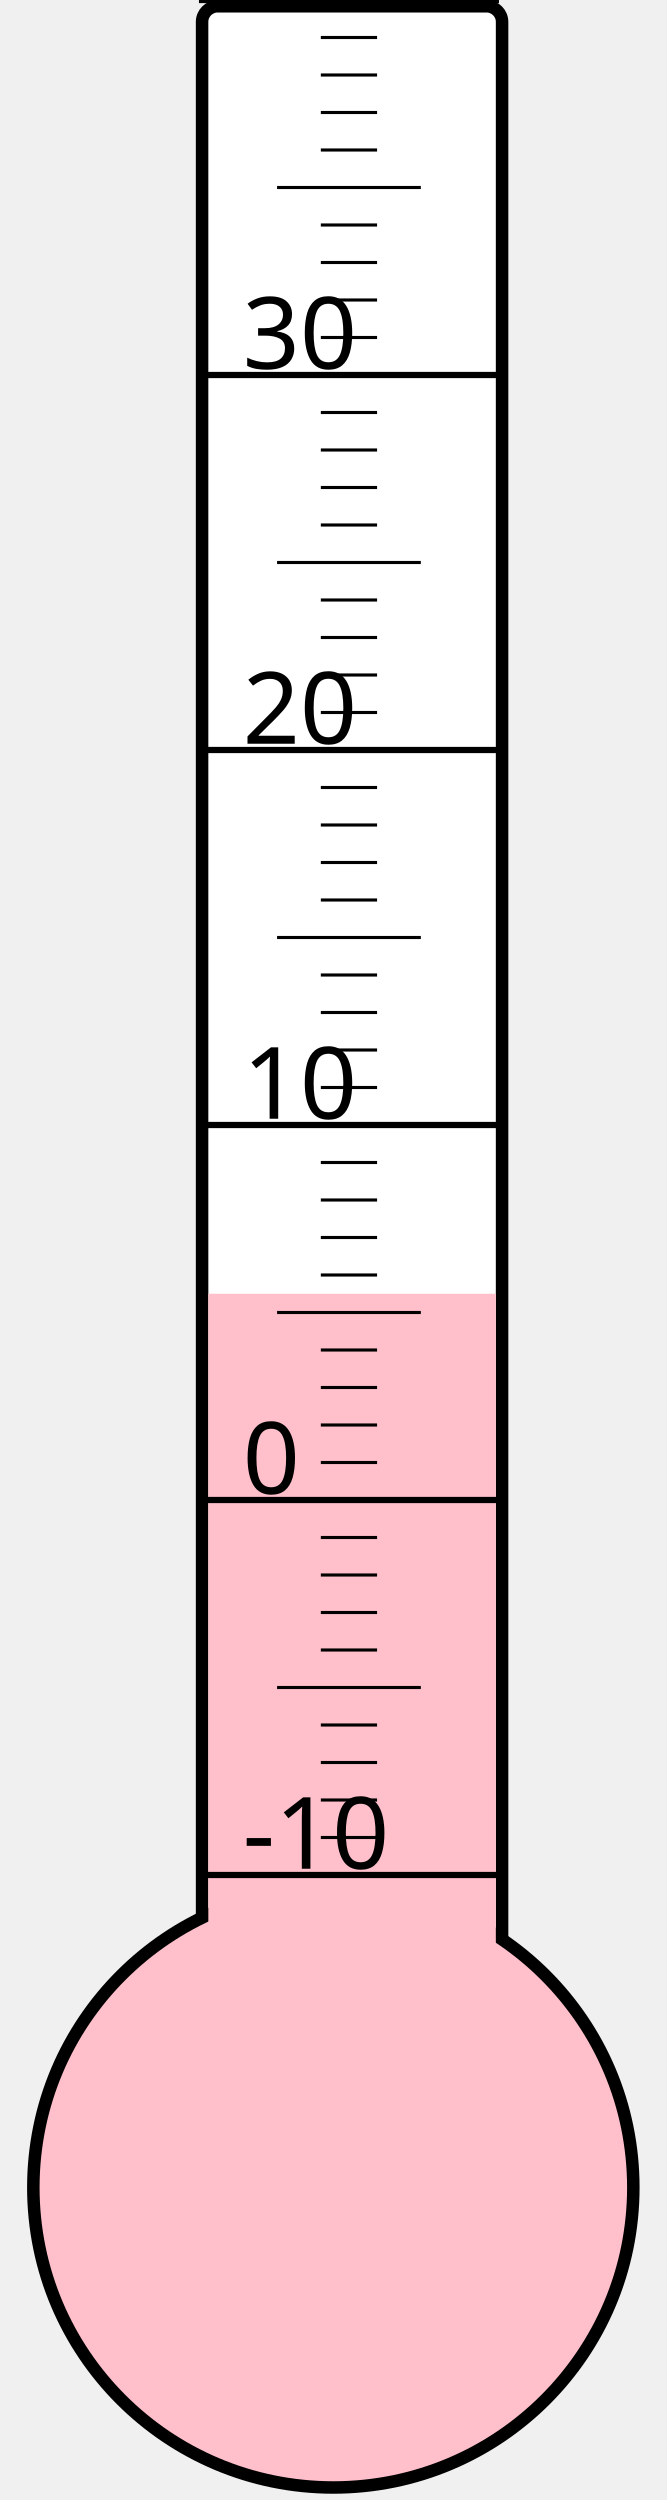
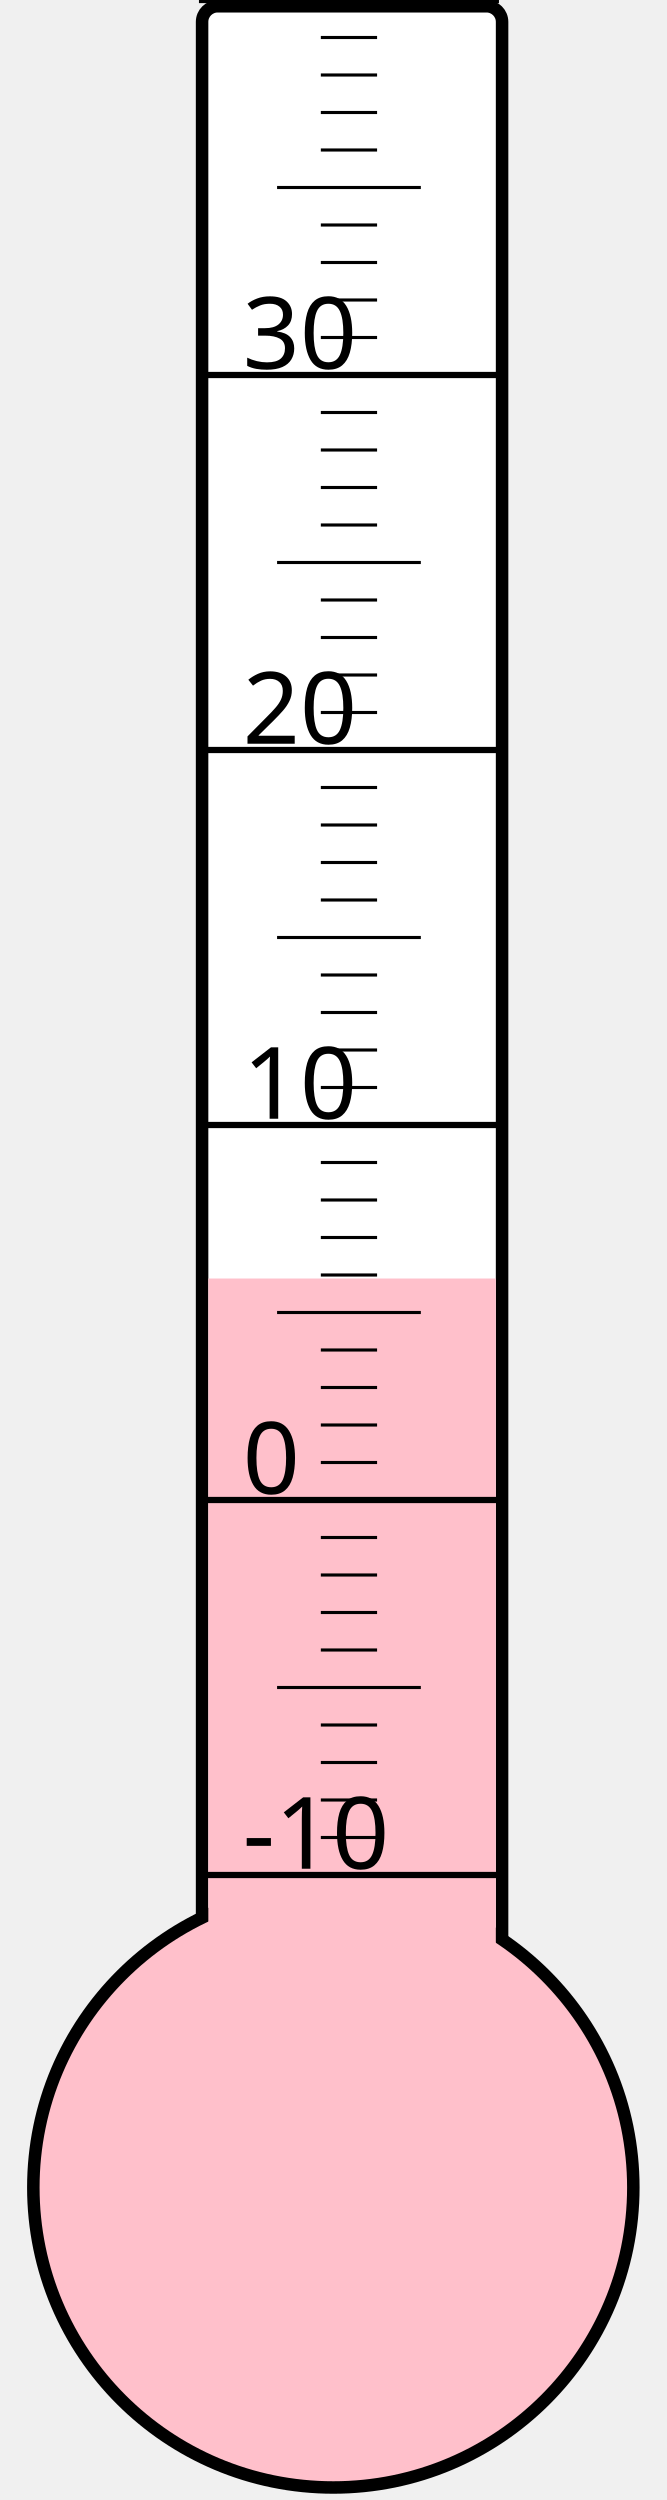
<svg xmlns="http://www.w3.org/2000/svg" width="40px" height="150px" viewBox="0 0 200 800">
  <rect width="200" height="800" x="0" y="0" style="fill: #ffffeb; fill-opacity: 0;" />
  <rect width="96" height="680" x="58" y="2" rx="5" ry="5" style="fill: white; fill-opacity: 1; stroke: black; stroke-width: 4;" />
  <circle cx="100" cy="700" r="96" style="fill: pink; stroke: black; stroke-width: 4;" />
-   <rect width="92" height="286.0" x="60" y="414.0" style="fill: pink; fill-opacity: 1; stroke-width: 0;" />
+   <rect width="92" height="290.875" x="60" y="409.125" style="fill: pink; fill-opacity: 1; stroke-width: 0;" />
  <text x="71" y="598" style="font-family: sans-serif; font-size: 24pt;">-10</text>
  <text x="71" y="478" style="font-family: sans-serif; font-size: 24pt;">0</text>
  <text x="71" y="358" style="font-family: sans-serif; font-size: 24pt;">10</text>
  <text x="71" y="238" style="font-family: sans-serif; font-size: 24pt;">20</text>
  <text x="71" y="118" style="font-family: sans-serif; font-size: 24pt;">30</text>
  <g style="stroke: black;">
    <line x1="57" y1="600" x2="153" y2="600" style="stroke-width: 2;" />
    <line x1="96" y1="588" x2="114" y2="588" style="stroke-width: 1;" />
    <line x1="96" y1="576" x2="114" y2="576" style="stroke-width: 1;" />
    <line x1="96" y1="564" x2="114" y2="564" style="stroke-width: 1;" />
    <line x1="96" y1="552" x2="114" y2="552" style="stroke-width: 1;" />
    <line x1="82" y1="540" x2="128" y2="540" style="stroke-width: 1;" />
    <line x1="96" y1="528" x2="114" y2="528" style="stroke-width: 1;" />
    <line x1="96" y1="516" x2="114" y2="516" style="stroke-width: 1;" />
    <line x1="96" y1="504" x2="114" y2="504" style="stroke-width: 1;" />
    <line x1="96" y1="492" x2="114" y2="492" style="stroke-width: 1;" />
    <line x1="57" y1="480" x2="153" y2="480" style="stroke-width: 2;" />
    <line x1="96" y1="468" x2="114" y2="468" style="stroke-width: 1;" />
    <line x1="96" y1="456" x2="114" y2="456" style="stroke-width: 1;" />
    <line x1="96" y1="444" x2="114" y2="444" style="stroke-width: 1;" />
    <line x1="96" y1="432" x2="114" y2="432" style="stroke-width: 1;" />
    <line x1="82" y1="420" x2="128" y2="420" style="stroke-width: 1;" />
    <line x1="96" y1="408" x2="114" y2="408" style="stroke-width: 1;" />
    <line x1="96" y1="396" x2="114" y2="396" style="stroke-width: 1;" />
    <line x1="96" y1="384" x2="114" y2="384" style="stroke-width: 1;" />
    <line x1="96" y1="372" x2="114" y2="372" style="stroke-width: 1;" />
    <line x1="57" y1="360" x2="153" y2="360" style="stroke-width: 2;" />
    <line x1="96" y1="348" x2="114" y2="348" style="stroke-width: 1;" />
    <line x1="96" y1="336" x2="114" y2="336" style="stroke-width: 1;" />
    <line x1="96" y1="324" x2="114" y2="324" style="stroke-width: 1;" />
    <line x1="96" y1="312" x2="114" y2="312" style="stroke-width: 1;" />
    <line x1="82" y1="300" x2="128" y2="300" style="stroke-width: 1;" />
    <line x1="96" y1="288" x2="114" y2="288" style="stroke-width: 1;" />
    <line x1="96" y1="276" x2="114" y2="276" style="stroke-width: 1;" />
    <line x1="96" y1="264" x2="114" y2="264" style="stroke-width: 1;" />
    <line x1="96" y1="252" x2="114" y2="252" style="stroke-width: 1;" />
    <line x1="57" y1="240" x2="153" y2="240" style="stroke-width: 2;" />
    <line x1="96" y1="228" x2="114" y2="228" style="stroke-width: 1;" />
    <line x1="96" y1="216" x2="114" y2="216" style="stroke-width: 1;" />
    <line x1="96" y1="204" x2="114" y2="204" style="stroke-width: 1;" />
    <line x1="96" y1="192" x2="114" y2="192" style="stroke-width: 1;" />
    <line x1="82" y1="180" x2="128" y2="180" style="stroke-width: 1;" />
    <line x1="96" y1="168" x2="114" y2="168" style="stroke-width: 1;" />
    <line x1="96" y1="156" x2="114" y2="156" style="stroke-width: 1;" />
    <line x1="96" y1="144" x2="114" y2="144" style="stroke-width: 1;" />
    <line x1="96" y1="132" x2="114" y2="132" style="stroke-width: 1;" />
    <line x1="57" y1="120" x2="153" y2="120" style="stroke-width: 2;" />
    <line x1="96" y1="108" x2="114" y2="108" style="stroke-width: 1;" />
    <line x1="96" y1="96" x2="114" y2="96" style="stroke-width: 1;" />
    <line x1="96" y1="84" x2="114" y2="84" style="stroke-width: 1;" />
    <line x1="96" y1="72" x2="114" y2="72" style="stroke-width: 1;" />
    <line x1="82" y1="60" x2="128" y2="60" style="stroke-width: 1;" />
    <line x1="96" y1="48" x2="114" y2="48" style="stroke-width: 1;" />
    <line x1="96" y1="36" x2="114" y2="36" style="stroke-width: 1;" />
    <line x1="96" y1="24" x2="114" y2="24" style="stroke-width: 1;" />
    <line x1="96" y1="12" x2="114" y2="12" style="stroke-width: 1;" />
    <line x1="57" y1="0" x2="153" y2="0" style="stroke-width: 2;" />
  </g>
</svg>
